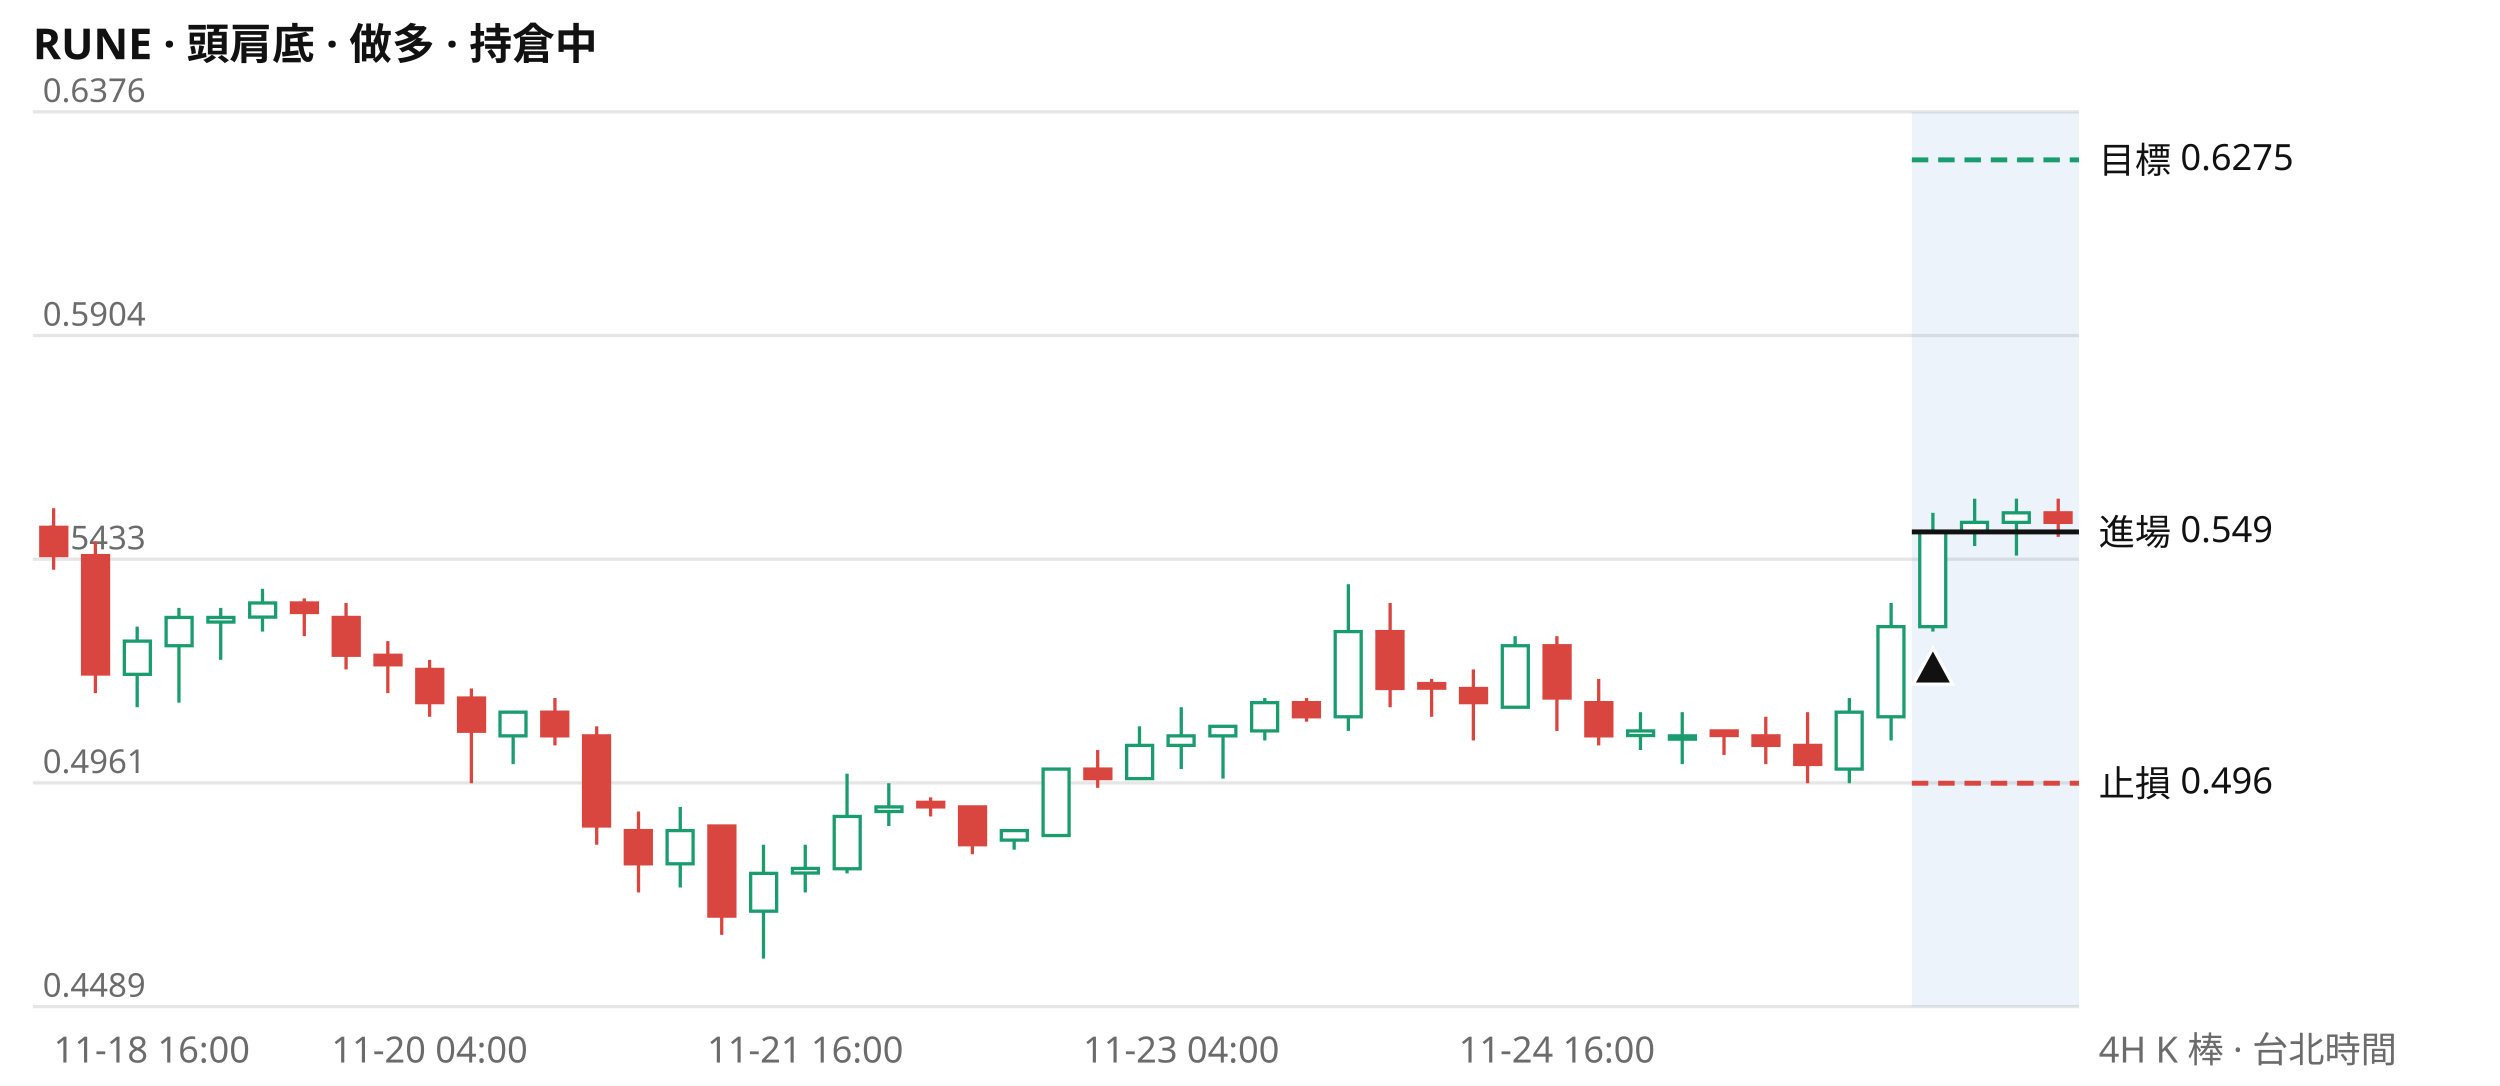
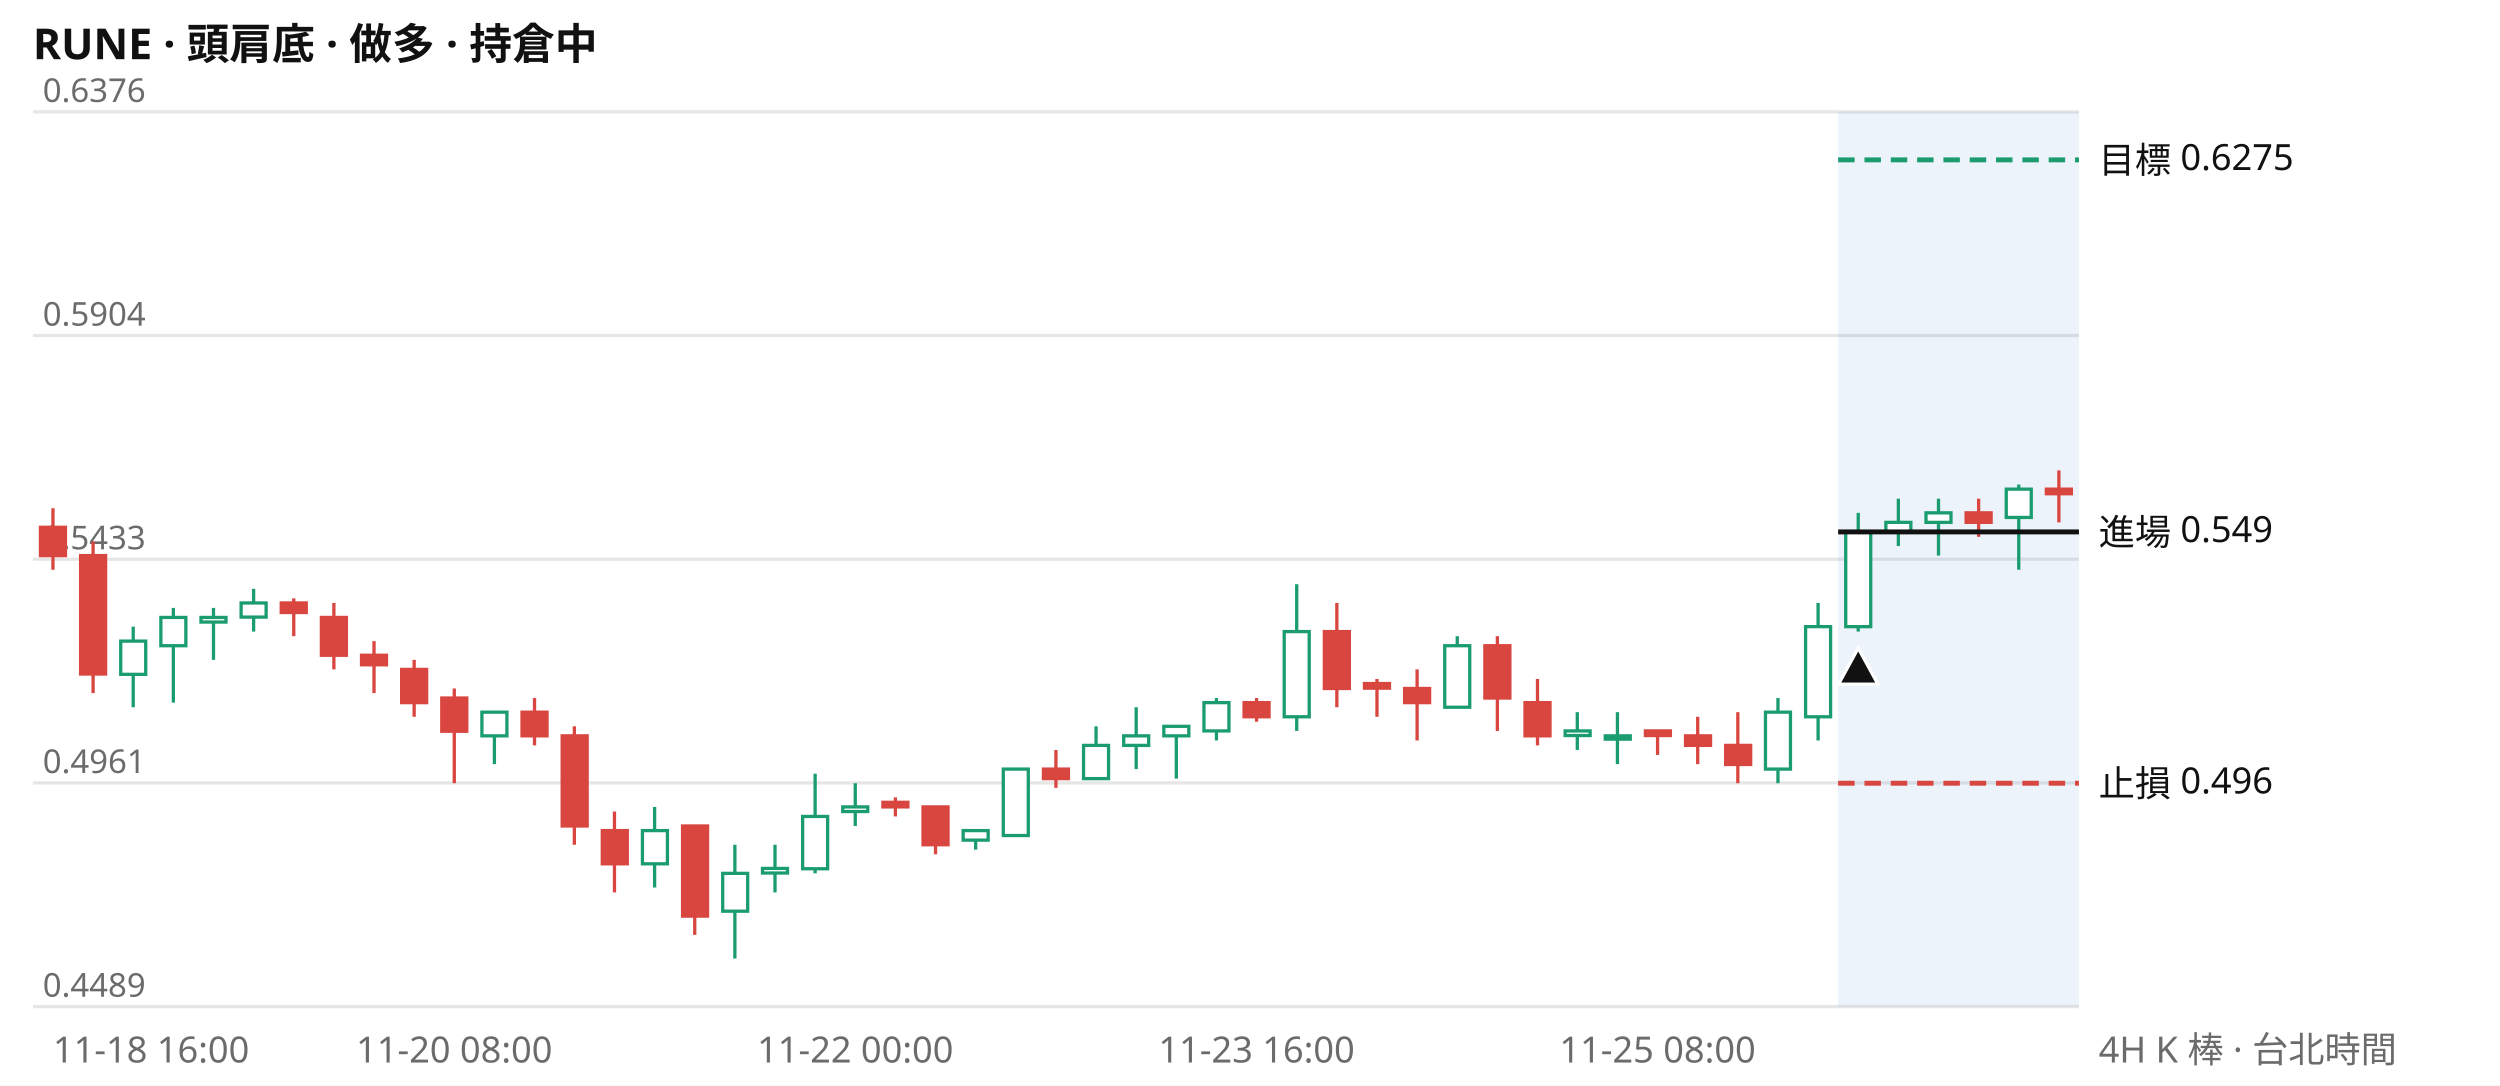
<svg xmlns="http://www.w3.org/2000/svg" viewBox="0 0 760 330" width="760" height="330" font-family="system-ui,Segoe UI,Microsoft JhengHei,sans-serif" font-size="11">
  <rect width="760" height="330" fill="#ffffff" />
  <text x="10" y="18" font-size="13" font-weight="600" fill="#111111">RUNE · 頭肩底 · 做多 · 持倉中</text>
  <line x1="10" x2="632" y1="306.0" y2="306.0" stroke="#e6e6e6" />
  <text x="13" y="303.0" fill="#6b6b6b" font-size="10">0.4489</text>
  <line x1="10" x2="632" y1="238.0" y2="238.0" stroke="#e6e6e6" />
  <text x="13" y="235.0" fill="#6b6b6b" font-size="10">0.4961</text>
  <line x1="10" x2="632" y1="170.0" y2="170.0" stroke="#e6e6e6" />
  <text x="13" y="167.0" fill="#6b6b6b" font-size="10">0.5433</text>
  <line x1="10" x2="632" y1="102.0" y2="102.0" stroke="#e6e6e6" />
  <text x="13" y="99.0" fill="#6b6b6b" font-size="10">0.5904</text>
  <line x1="10" x2="632" y1="34.0" y2="34.0" stroke="#e6e6e6" />
  <text x="13" y="31.0" fill="#6b6b6b" font-size="10">0.6376</text>
-   <rect x="581.2" y="34" width="50.8" height="272" fill="#2a78d6" opacity="0.09" />
-   <path d="M41.7 190.5V215.0M54.4 184.8V213.6M67.1 184.8V200.6M79.8 179.0V192.0M156.0 216.5V232.3M206.8 245.3V269.8M232.1 256.8V291.4M244.8 256.8V271.3M257.5 235.2V265.5M270.2 238.1V251.1M308.3 252.5V258.3M321.0 233.8V254.0M346.4 220.8V236.7M359.1 215.0V233.8M371.8 220.8V236.7M384.5 212.2V225.1M409.9 177.6V222.2M460.6 193.4V215.0M498.7 216.5V228.0M511.4 216.5V232.3M562.2 212.2V238.1M574.9 183.3V225.1M587.6 155.9V192.0M600.3 151.6V166.0M613.0 151.6V168.9" stroke="#1a9c6f" fill="none" />
-   <path d="M16.3 154.5V173.2M29.0 164.6V210.7M92.5 181.9V193.4M105.2 183.3V203.5M117.9 194.9V210.7M130.6 200.6V217.9M143.3 209.3V238.1M168.7 212.2V226.6M181.4 220.8V256.8M194.1 246.7V271.3M219.4 251.1V284.2M282.9 242.4V248.2M295.6 245.3V259.7M333.7 228.0V239.5M397.2 212.2V219.4M422.6 183.3V215.0M435.2 206.4V217.9M447.9 203.5V225.1M473.3 193.4V222.2M486.0 206.4V226.6M524.1 222.2V229.5M536.8 217.9V232.3M549.5 216.5V238.1M625.7 151.6V163.2" stroke="#d9453f" fill="none" />
-   <path d="M37.8 194.9h7.9v10.1h-7.9zM50.5 187.7h7.9v8.6h-7.9zM63.2 187.7h7.9v1.4h-7.9zM75.9 183.3h7.9v4.3h-7.9zM152.0 216.5h7.9v7.2h-7.9zM202.8 252.5h7.9v10.1h-7.9zM228.2 265.5h7.9v11.5h-7.9zM240.9 264.0h7.9v1.4h-7.9zM253.6 248.2h7.9v15.9h-7.9zM266.3 245.3h7.9v1.4h-7.9zM304.4 252.5h7.9v2.9h-7.9zM317.1 233.8h7.9v20.2h-7.9zM342.5 226.6h7.9v10.1h-7.9zM355.1 223.7h7.9v2.9h-7.9zM367.8 220.8h7.9v2.9h-7.9zM380.5 213.6h7.9v8.6h-7.9zM405.9 192.0h7.9v25.9h-7.9zM456.7 196.3h7.9v18.7h-7.9zM494.8 222.2h7.9v1.4h-7.9zM507.5 223.7h7.9v1.0h-7.9zM558.2 216.5h7.9v17.3h-7.9zM570.9 190.5h7.9v27.4h-7.9zM583.6 161.7h7.9v28.8h-7.9zM596.3 158.8h7.9v2.9h-7.9zM609.0 155.9h7.9v2.9h-7.9z" stroke="#1a9c6f" fill="#ffffff" />
-   <path d="M12.4 160.3h7.9v8.6h-7.9zM25.1 168.9h7.9v36.0h-7.9zM88.6 183.3h7.9v2.9h-7.9zM101.3 187.7h7.9v11.5h-7.9zM114.0 199.2h7.9v2.9h-7.9zM126.7 203.5h7.9v10.1h-7.9zM139.4 212.2h7.9v10.1h-7.9zM164.7 216.5h7.9v7.2h-7.9zM177.4 223.7h7.9v27.4h-7.9zM190.1 252.5h7.9v10.1h-7.9zM215.5 251.1h7.9v27.4h-7.9zM279.0 243.9h7.9v1.4h-7.9zM291.7 245.3h7.9v11.5h-7.9zM329.8 233.8h7.9v2.9h-7.9zM393.2 213.6h7.9v4.3h-7.9zM418.6 192.0h7.9v17.3h-7.9zM431.3 207.8h7.9v1.4h-7.9zM444.0 209.3h7.9v4.3h-7.9zM469.4 196.3h7.9v15.9h-7.9zM482.1 213.6h7.9v10.1h-7.9zM520.2 222.2h7.9v1.4h-7.9zM532.9 223.7h7.9v2.9h-7.9zM545.6 226.6h7.9v5.8h-7.9zM621.7 155.9h7.9v2.9h-7.9z" stroke="#d9453f" fill="#d9453f" />
-   <line x1="581.2" x2="632" y1="48.6" y2="48.6" stroke="#1a9c6f" stroke-width="1.5" stroke-dasharray="5 3" />
+   <rect x="558.8" y="34" width="73.2" height="272" fill="#2a78d6" opacity="0.09" />
+   <path d="M40.5 190.5V215.0M52.7 184.8V213.6M64.9 184.8V200.6M77.1 179.0V192.0M150.3 216.5V232.3M199.0 245.3V269.8M223.4 256.8V291.4M235.6 256.8V271.3M247.8 235.2V265.5M260.0 238.1V251.1M296.6 252.5V258.3M308.8 233.8V254.0M333.2 220.8V236.7M345.4 215.0V233.8M357.6 220.8V236.7M369.8 212.2V225.1M394.2 177.6V222.2M443.0 193.4V215.0M479.5 216.5V228.0M491.7 216.5V232.3M540.5 212.2V238.1M552.7 183.3V225.1M564.9 155.9V192.0M577.1 151.6V166.0M589.3 151.6V168.9M613.7 147.3V173.2" stroke="#1a9c6f" fill="none" />
+   <path d="M16.1 154.5V173.2M28.3 164.6V210.7M89.3 181.9V193.4M101.5 183.3V203.5M113.7 194.9V210.7M125.9 200.6V217.9M138.1 209.3V238.1M162.5 212.2V226.6M174.6 220.8V256.8M186.8 246.7V271.3M211.2 251.1V284.2M272.2 242.4V248.2M284.4 245.3V259.7M321.0 228.0V239.5M382.0 212.2V219.4M406.4 183.3V215.0M418.6 206.4V217.9M430.8 203.5V225.1M455.2 193.4V222.2M467.4 206.4V226.6M503.9 222.2V229.5M516.1 217.9V232.3M528.3 216.5V238.1M601.5 151.6V163.2M625.9 143.0V158.8" stroke="#d9453f" fill="none" />
+   <path d="M36.7 194.9h7.6v10.1h-7.6zM48.9 187.7h7.6v8.6h-7.6zM61.1 187.7h7.6v1.4h-7.6zM73.3 183.3h7.6v4.3h-7.6zM146.5 216.5h7.6v7.2h-7.6zM195.3 252.5h7.6v10.1h-7.6zM219.7 265.5h7.6v11.5h-7.6zM231.8 264.0h7.6v1.4h-7.6zM244.0 248.2h7.6v15.9h-7.6zM256.2 245.3h7.6v1.4h-7.6zM292.8 252.5h7.6v2.9h-7.6zM305.0 233.8h7.6v20.2h-7.6zM329.4 226.6h7.6v10.1h-7.6zM341.6 223.7h7.6v2.9h-7.6zM353.8 220.8h7.6v2.9h-7.6zM366.0 213.6h7.6v8.6h-7.6zM390.4 192.0h7.6v25.9h-7.6zM439.2 196.3h7.6v18.7h-7.6zM475.8 222.2h7.6v1.4h-7.6zM488.0 223.7h7.6v1.0h-7.6zM536.7 216.5h7.6v17.3h-7.6zM548.9 190.5h7.6v27.4h-7.6zM561.1 161.7h7.6v28.8h-7.6zM573.3 158.8h7.6v2.9h-7.6zM585.5 155.9h7.6v2.9h-7.6zM609.9 148.7h7.6v8.6h-7.6z" stroke="#1a9c6f" fill="#ffffff" />
+   <path d="M12.3 160.3h7.6v8.6h-7.6zM24.5 168.9h7.6v36.0h-7.6zM85.5 183.3h7.6v2.9h-7.6zM97.7 187.7h7.6v11.5h-7.6zM109.9 199.2h7.6v2.9h-7.6zM122.1 203.5h7.6v10.1h-7.6zM134.3 212.2h7.6v10.1h-7.6zM158.7 216.5h7.6v7.2h-7.6zM170.9 223.7h7.6v27.4h-7.6zM183.1 252.5h7.6v10.1h-7.6zM207.5 251.1h7.6v27.4h-7.6zM268.4 243.9h7.6v1.4h-7.6zM280.6 245.3h7.6v11.5h-7.6zM317.2 233.8h7.6v2.9h-7.6zM378.2 213.6h7.6v4.3h-7.6zM402.6 192.0h7.6v17.3h-7.6zM414.8 207.8h7.6v1.4h-7.6zM427.0 209.3h7.6v4.3h-7.6zM451.4 196.3h7.6v15.9h-7.6zM463.6 213.6h7.6v10.1h-7.6zM500.2 222.2h7.6v1.4h-7.6zM512.4 223.7h7.6v2.9h-7.6zM524.6 226.6h7.6v5.8h-7.6zM597.7 155.9h7.6v2.9h-7.6zM622.1 148.7h7.6v1.4h-7.6z" stroke="#d9453f" fill="#d9453f" />
+   <line x1="558.8" x2="632" y1="48.6" y2="48.6" stroke="#1a9c6f" stroke-width="1.5" stroke-dasharray="5 3" />
  <text x="638" y="52.6" fill="#111111">目標 0.6275</text>
-   <line x1="581.2" x2="632" y1="161.7" y2="161.7" stroke="#111111" stroke-width="1.5" />
+   <line x1="558.8" x2="632" y1="161.7" y2="161.7" stroke="#111111" stroke-width="1.5" />
  <text x="638" y="165.7" fill="#111111">進場 0.549</text>
-   <line x1="581.2" x2="632" y1="238.1" y2="238.1" stroke="#d9453f" stroke-width="1.5" stroke-dasharray="5 3" />
+   <line x1="558.8" x2="632" y1="238.1" y2="238.1" stroke="#d9453f" stroke-width="1.5" stroke-dasharray="5 3" />
  <text x="638" y="242.1" fill="#111111">止損 0.496</text>
-   <path d="M587.6 197.0l6 11h-12z" fill="#111111" stroke="#ffffff" />
-   <text x="16.3" y="323" fill="#6b6b6b" text-anchor="start">11-18 16:00</text>
-   <text x="130.6" y="323" fill="#6b6b6b" text-anchor="middle">11-20 04:00</text>
-   <text x="244.8" y="323" fill="#6b6b6b" text-anchor="middle">11-21 16:00</text>
-   <text x="359.1" y="323" fill="#6b6b6b" text-anchor="middle">11-23 04:00</text>
-   <text x="473.3" y="323" fill="#6b6b6b" text-anchor="middle">11-24 16:00</text>
+   <path d="M564.9 197.0l6 11h-12z" fill="#111111" stroke="#ffffff" />
+   <text x="16.1" y="323" fill="#6b6b6b" text-anchor="start">11-18 16:00</text>
+   <text x="138.1" y="323" fill="#6b6b6b" text-anchor="middle">11-20 08:00</text>
+   <text x="260.0" y="323" fill="#6b6b6b" text-anchor="middle">11-22 00:00</text>
+   <text x="382.0" y="323" fill="#6b6b6b" text-anchor="middle">11-23 16:00</text>
+   <text x="503.9" y="323" fill="#6b6b6b" text-anchor="middle">11-25 08:00</text>
  <text x="638" y="323" fill="#6b6b6b">4H K 棒 · 台北時間</text>
</svg>
